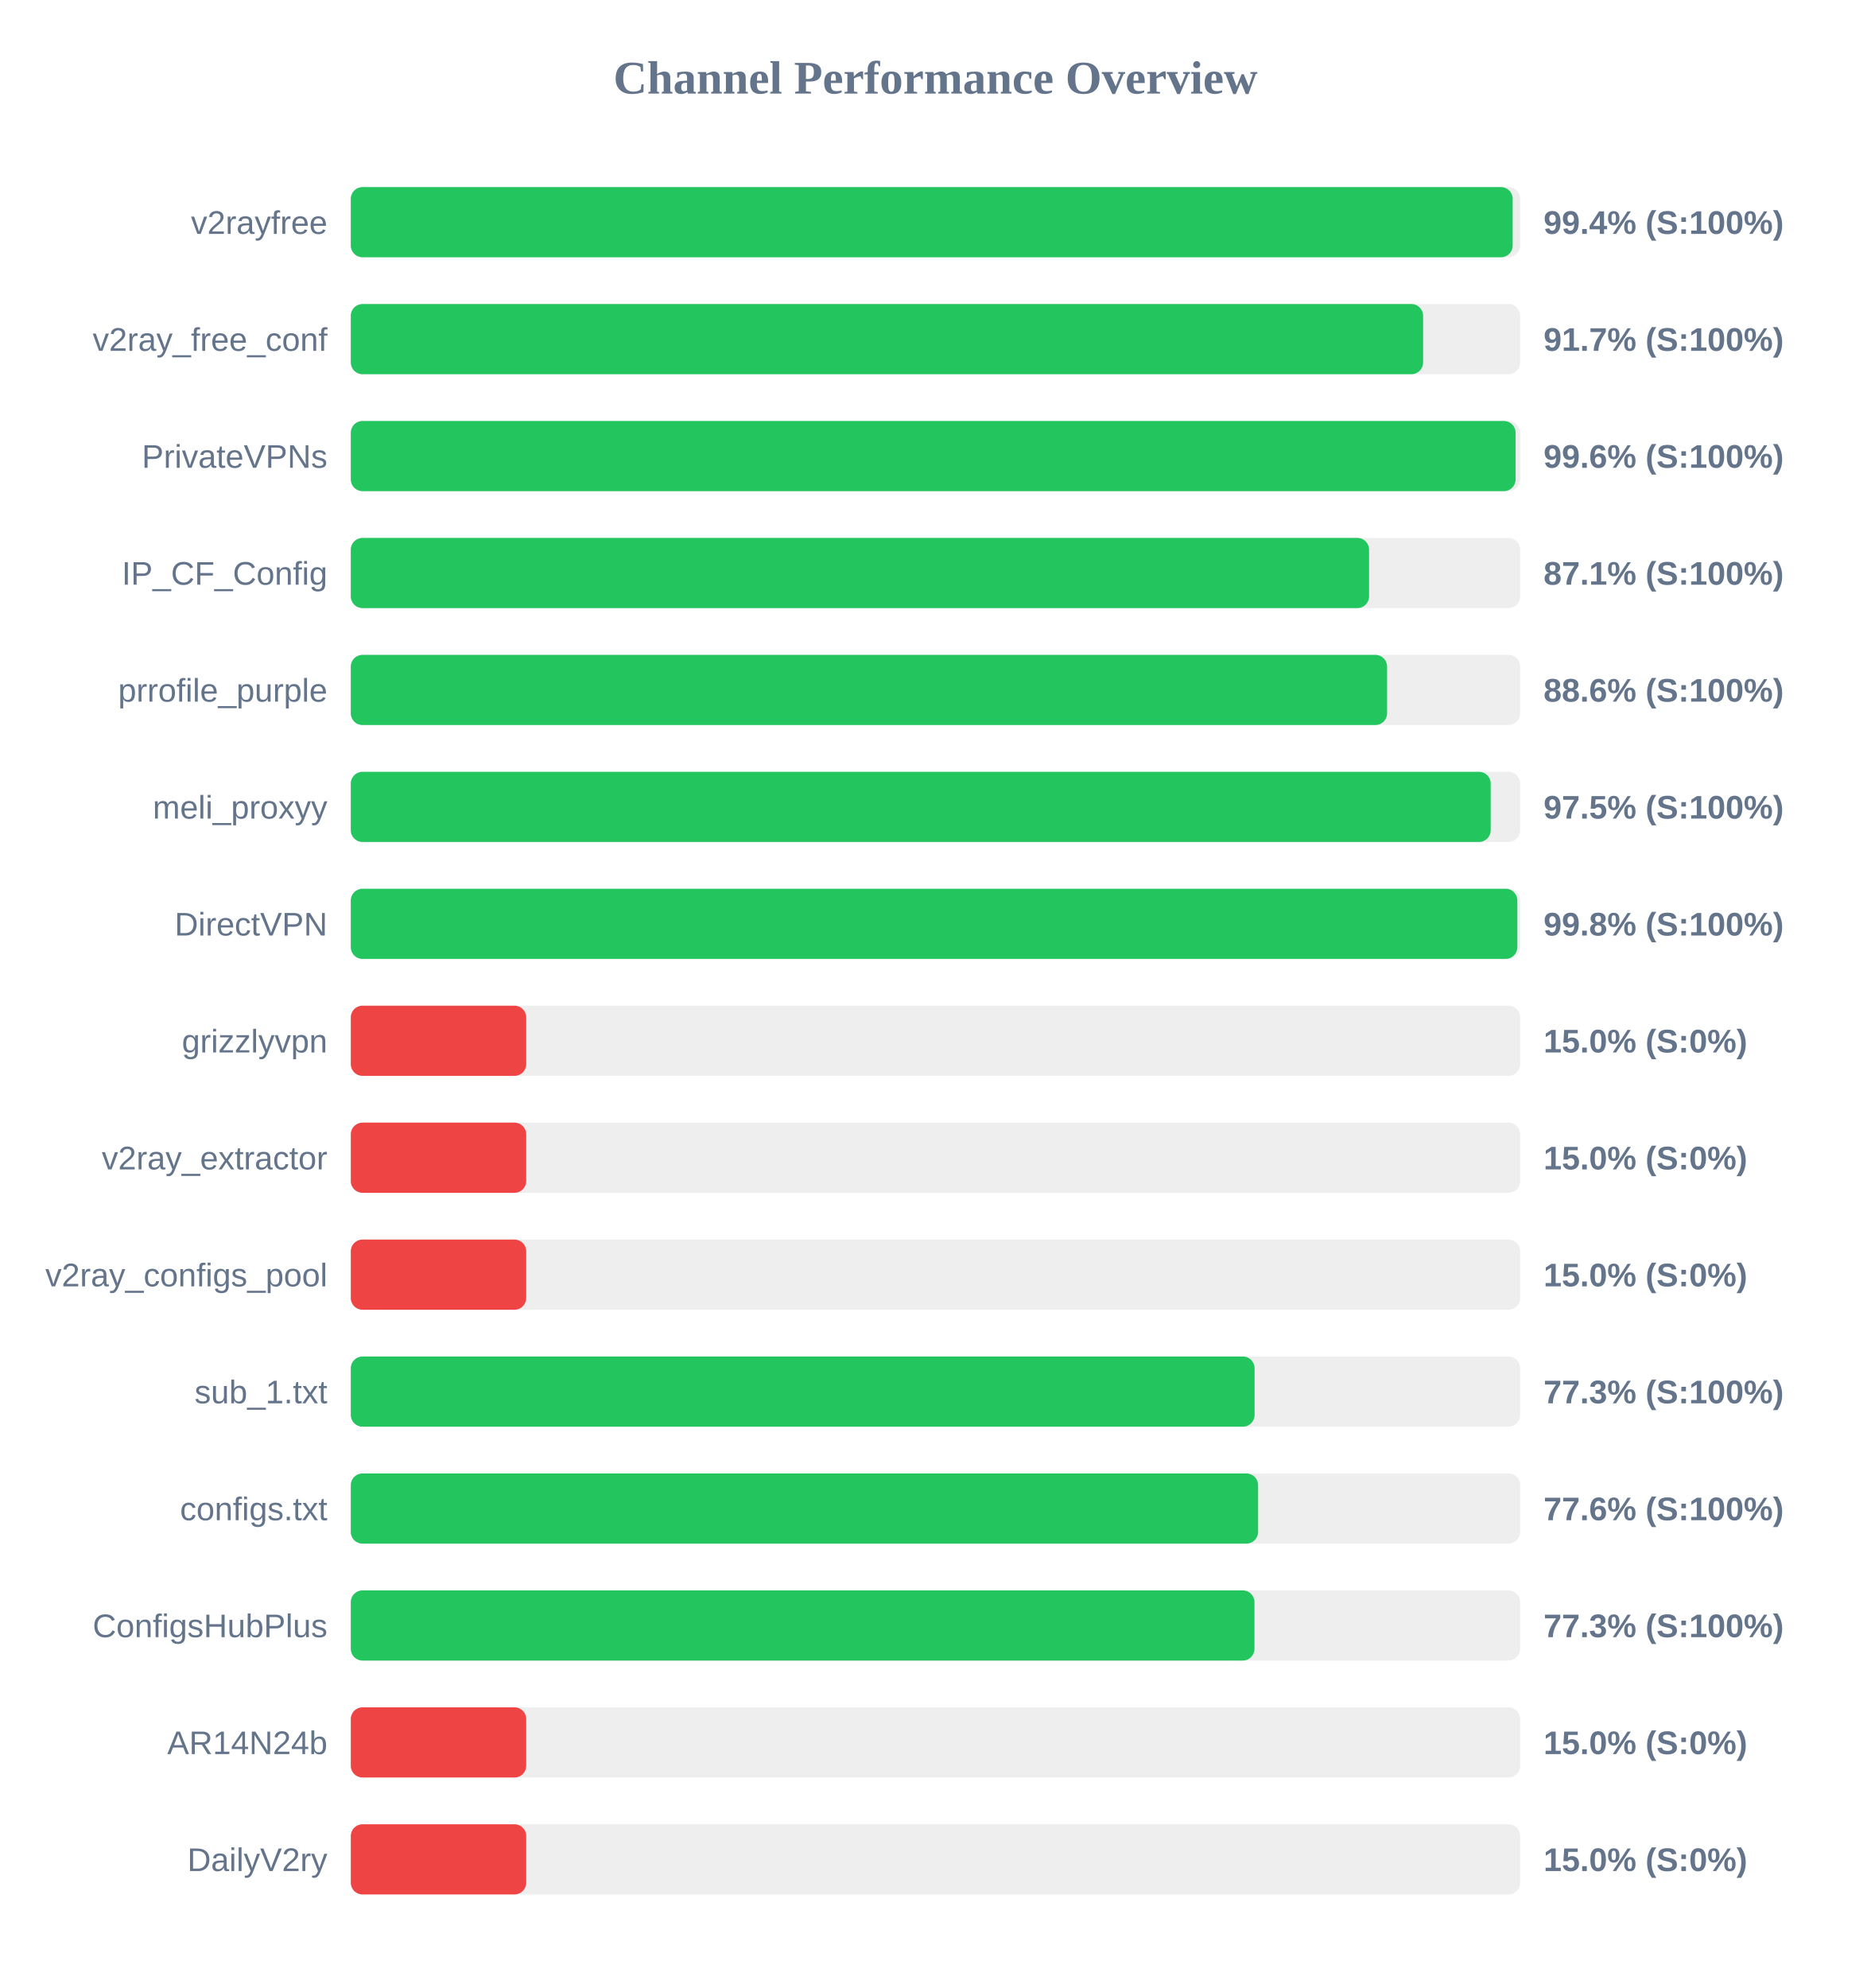
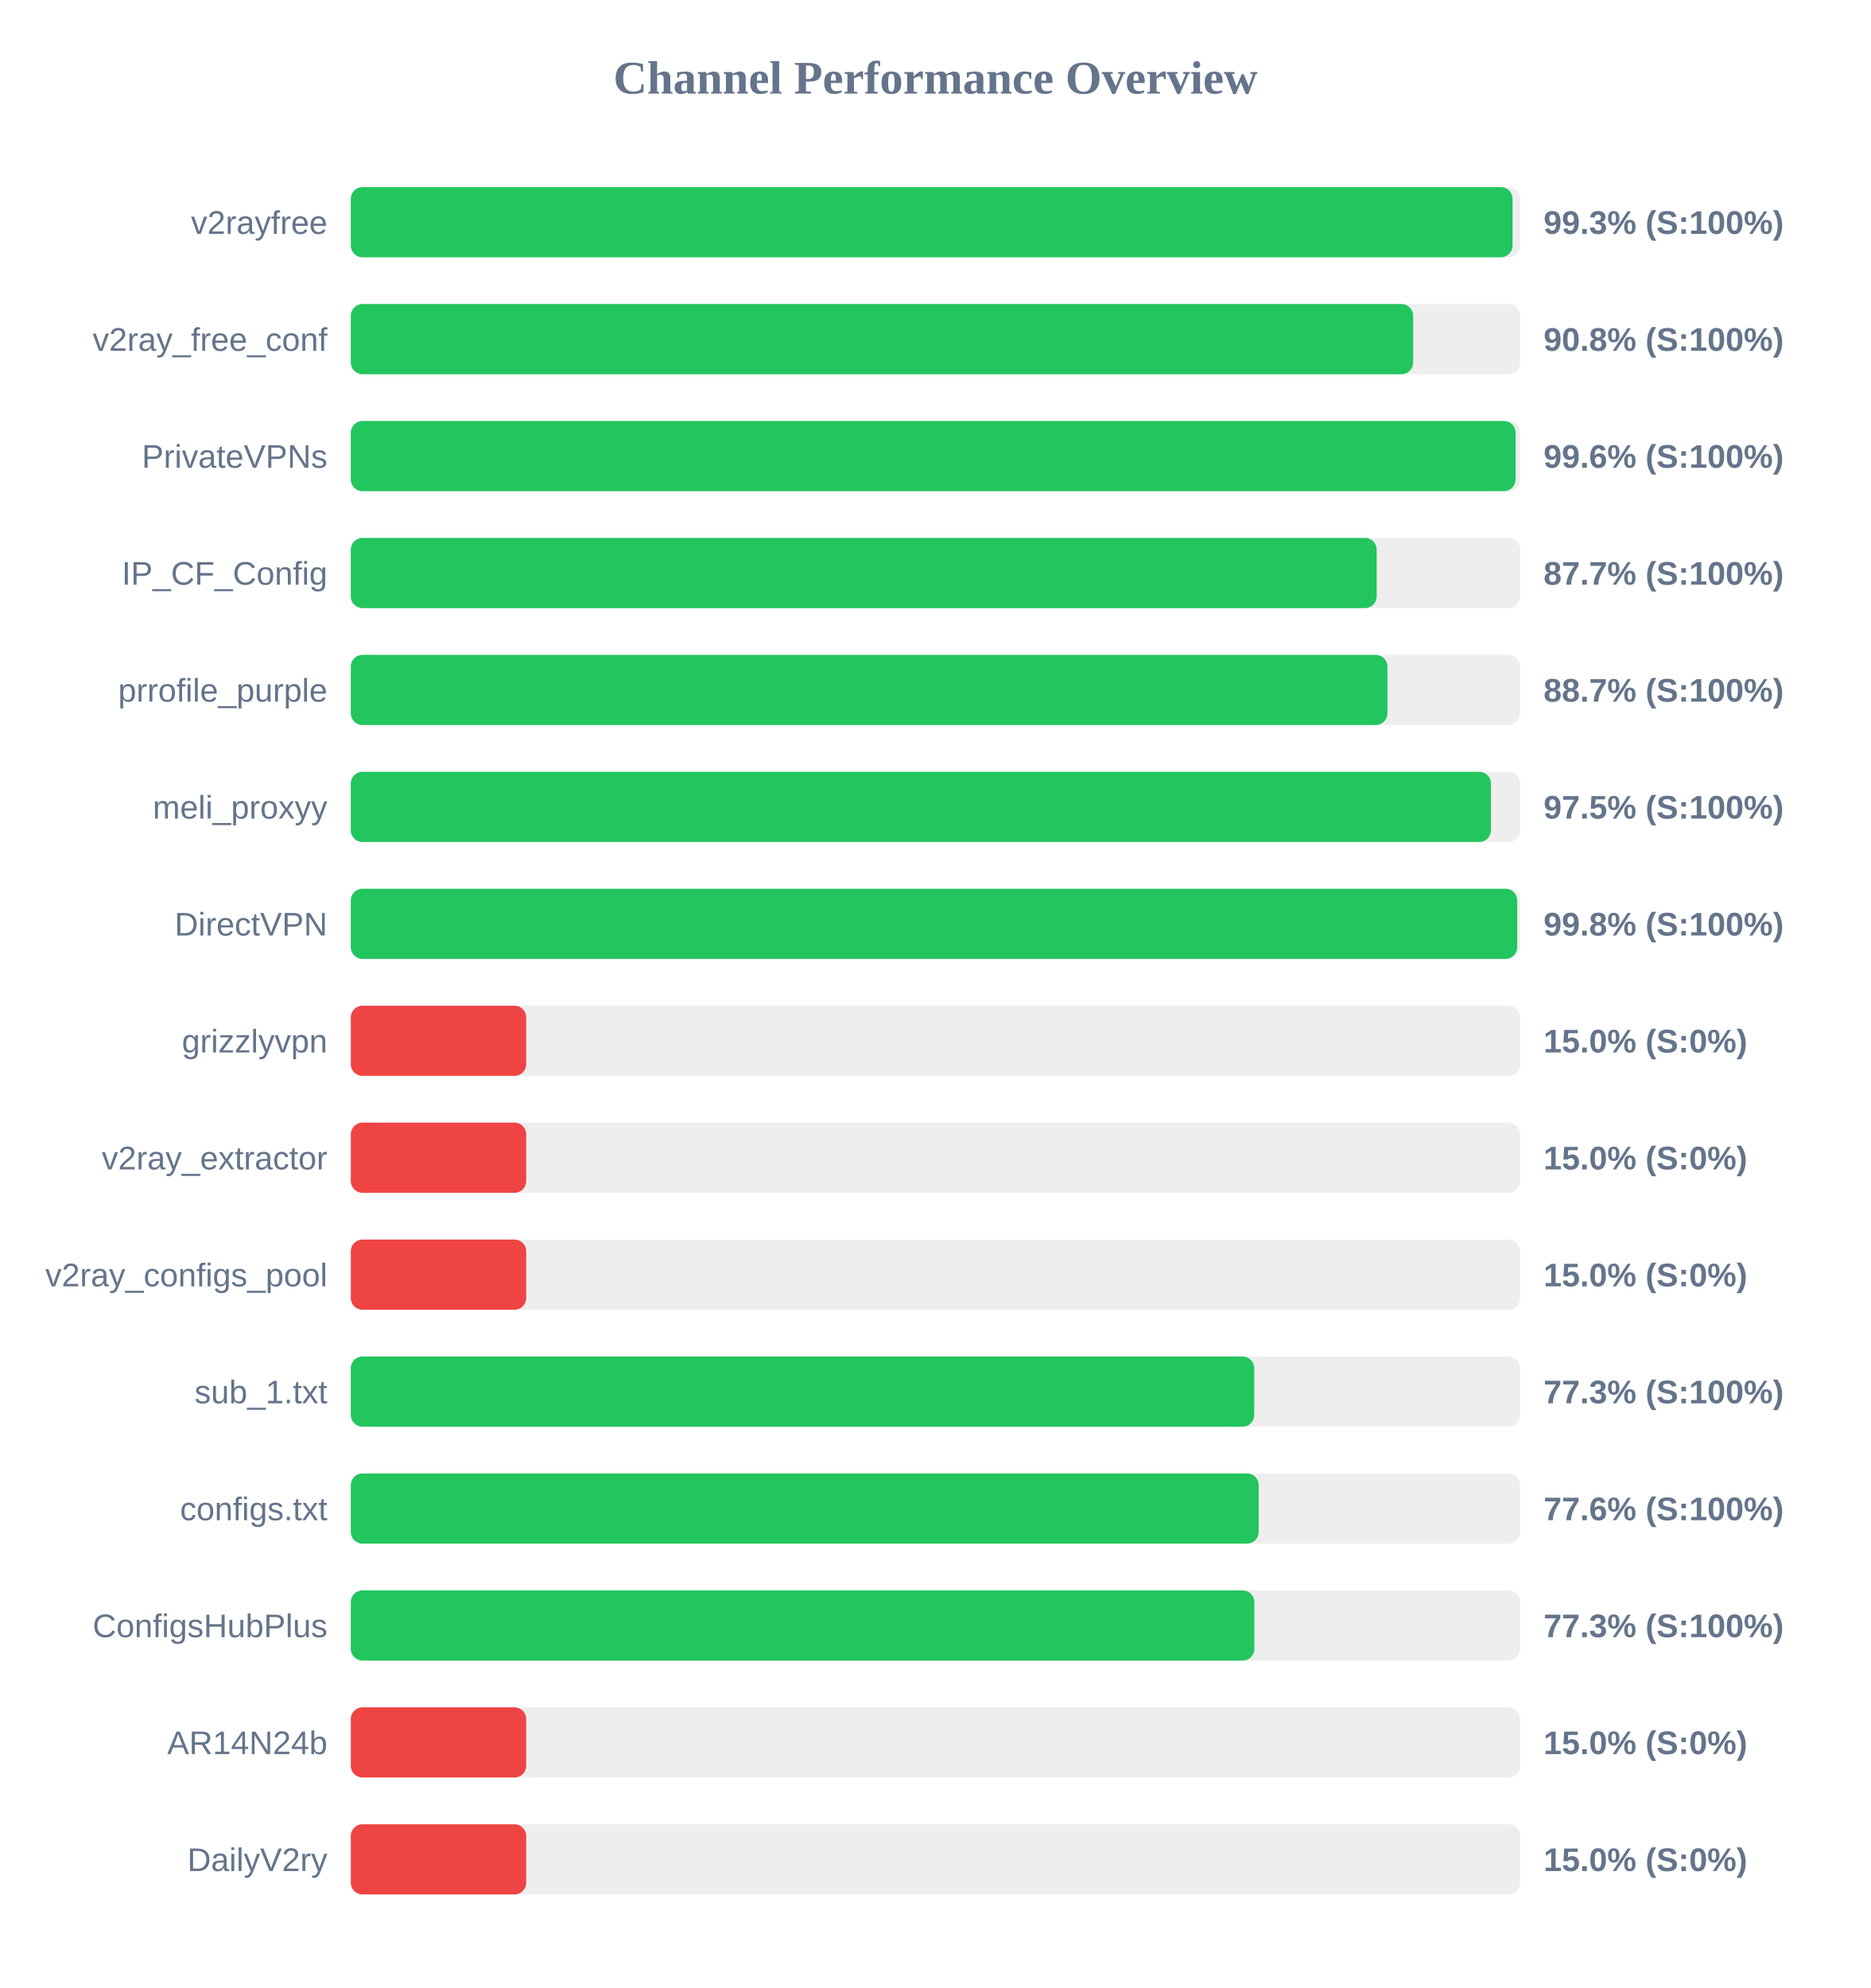
<svg xmlns="http://www.w3.org/2000/svg" width="800" height="850" version="1.1">
  <style>
        .row { font: 14px Arial; fill: #64748b; }
        .score { font: bold 14px Arial; fill: #64748b; }
    </style>
  <text x="400" y="40" text-anchor="middle" font-size="20px" font-weight="bold" fill="#64748b">Channel Performance Overview</text>
  <rect x="150" y="80" width="500" height="30" fill="#eee" rx="5" />
-   <rect x="150" y="80" width="496.8" height="30" fill="#22c55e" rx="5" />
+   <rect x="150" y="80" width="496.75" height="30" fill="#22c55e" rx="5" />
  <text x="140" y="100" text-anchor="end" class="row">v2rayfree</text>
-   <text x="660" y="100" text-anchor="start" class="score">99.4% (S:100%)</text>
+   <text x="660" y="100" text-anchor="start" class="score">99.3% (S:100%)</text>
  <rect x="150" y="130" width="500" height="30" fill="#eee" rx="5" />
-   <rect x="150" y="130" width="458.5" height="30" fill="#22c55e" rx="5" />
+   <rect x="150" y="130" width="454.25" height="30" fill="#22c55e" rx="5" />
  <text x="140" y="150" text-anchor="end" class="row">v2ray_free_conf</text>
-   <text x="660" y="150" text-anchor="start" class="score">91.7% (S:100%)</text>
+   <text x="660" y="150" text-anchor="start" class="score">90.8% (S:100%)</text>
  <rect x="150" y="180" width="500" height="30" fill="#eee" rx="5" />
  <rect x="150" y="180" width="498.05" height="30" fill="#22c55e" rx="5" />
  <text x="140" y="200" text-anchor="end" class="row">PrivateVPNs</text>
  <text x="660" y="200" text-anchor="start" class="score">99.6% (S:100%)</text>
  <rect x="150" y="230" width="500" height="30" fill="#eee" rx="5" />
-   <rect x="150" y="230" width="435.4" height="30" fill="#22c55e" rx="5" />
+   <rect x="150" y="230" width="438.65" height="30" fill="#22c55e" rx="5" />
  <text x="140" y="250" text-anchor="end" class="row">IP_CF_Config</text>
-   <text x="660" y="250" text-anchor="start" class="score">87.1% (S:100%)</text>
+   <text x="660" y="250" text-anchor="start" class="score">87.7% (S:100%)</text>
  <rect x="150" y="280" width="500" height="30" fill="#eee" rx="5" />
-   <rect x="150" y="280" width="443.1" height="30" fill="#22c55e" rx="5" />
+   <rect x="150" y="280" width="443.25" height="30" fill="#22c55e" rx="5" />
  <text x="140" y="300" text-anchor="end" class="row">prrofile_purple</text>
-   <text x="660" y="300" text-anchor="start" class="score">88.6% (S:100%)</text>
+   <text x="660" y="300" text-anchor="start" class="score">88.7% (S:100%)</text>
  <rect x="150" y="330" width="500" height="30" fill="#eee" rx="5" />
-   <rect x="150" y="330" width="487.4" height="30" fill="#22c55e" rx="5" />
+   <rect x="150" y="330" width="487.5" height="30" fill="#22c55e" rx="5" />
  <text x="140" y="350" text-anchor="end" class="row">meli_proxyy</text>
  <text x="660" y="350" text-anchor="start" class="score">97.5% (S:100%)</text>
  <rect x="150" y="380" width="500" height="30" fill="#eee" rx="5" />
-   <rect x="150" y="380" width="498.8" height="30" fill="#22c55e" rx="5" />
+   <rect x="150" y="380" width="498.75" height="30" fill="#22c55e" rx="5" />
  <text x="140" y="400" text-anchor="end" class="row">DirectVPN</text>
  <text x="660" y="400" text-anchor="start" class="score">99.8% (S:100%)</text>
  <rect x="150" y="430" width="500" height="30" fill="#eee" rx="5" />
  <rect x="150" y="430" width="75.0" height="30" fill="#ef4444" rx="5" />
  <text x="140" y="450" text-anchor="end" class="row">grizzlyvpn</text>
  <text x="660" y="450" text-anchor="start" class="score">15.0% (S:0%)</text>
  <rect x="150" y="480" width="500" height="30" fill="#eee" rx="5" />
  <rect x="150" y="480" width="75.0" height="30" fill="#ef4444" rx="5" />
  <text x="140" y="500" text-anchor="end" class="row">v2ray_extractor</text>
  <text x="660" y="500" text-anchor="start" class="score">15.0% (S:0%)</text>
  <rect x="150" y="530" width="500" height="30" fill="#eee" rx="5" />
  <rect x="150" y="530" width="75.0" height="30" fill="#ef4444" rx="5" />
  <text x="140" y="550" text-anchor="end" class="row">v2ray_configs_pool</text>
  <text x="660" y="550" text-anchor="start" class="score">15.0% (S:0%)</text>
  <rect x="150" y="580" width="500" height="30" fill="#eee" rx="5" />
-   <rect x="150" y="580" width="386.45" height="30" fill="#22c55e" rx="5" />
+   <rect x="150" y="580" width="386.3" height="30" fill="#22c55e" rx="5" />
  <text x="140" y="600" text-anchor="end" class="row">sub_1.txt</text>
  <text x="660" y="600" text-anchor="start" class="score">77.3% (S:100%)</text>
  <rect x="150" y="630" width="500" height="30" fill="#eee" rx="5" />
-   <rect x="150" y="630" width="387.95" height="30" fill="#22c55e" rx="5" />
+   <rect x="150" y="630" width="388.2" height="30" fill="#22c55e" rx="5" />
  <text x="140" y="650" text-anchor="end" class="row">configs.txt</text>
  <text x="660" y="650" text-anchor="start" class="score">77.6% (S:100%)</text>
  <rect x="150" y="680" width="500" height="30" fill="#eee" rx="5" />
-   <rect x="150" y="680" width="386.4" height="30" fill="#22c55e" rx="5" />
+   <rect x="150" y="680" width="386.35" height="30" fill="#22c55e" rx="5" />
  <text x="140" y="700" text-anchor="end" class="row">ConfigsHubPlus</text>
  <text x="660" y="700" text-anchor="start" class="score">77.3% (S:100%)</text>
  <rect x="150" y="730" width="500" height="30" fill="#eee" rx="5" />
  <rect x="150" y="730" width="75.0" height="30" fill="#ef4444" rx="5" />
  <text x="140" y="750" text-anchor="end" class="row">AR14N24b</text>
  <text x="660" y="750" text-anchor="start" class="score">15.0% (S:0%)</text>
  <rect x="150" y="780" width="500" height="30" fill="#eee" rx="5" />
  <rect x="150" y="780" width="75.0" height="30" fill="#ef4444" rx="5" />
  <text x="140" y="800" text-anchor="end" class="row">DailyV2ry</text>
  <text x="660" y="800" text-anchor="start" class="score">15.0% (S:0%)</text>
</svg>
